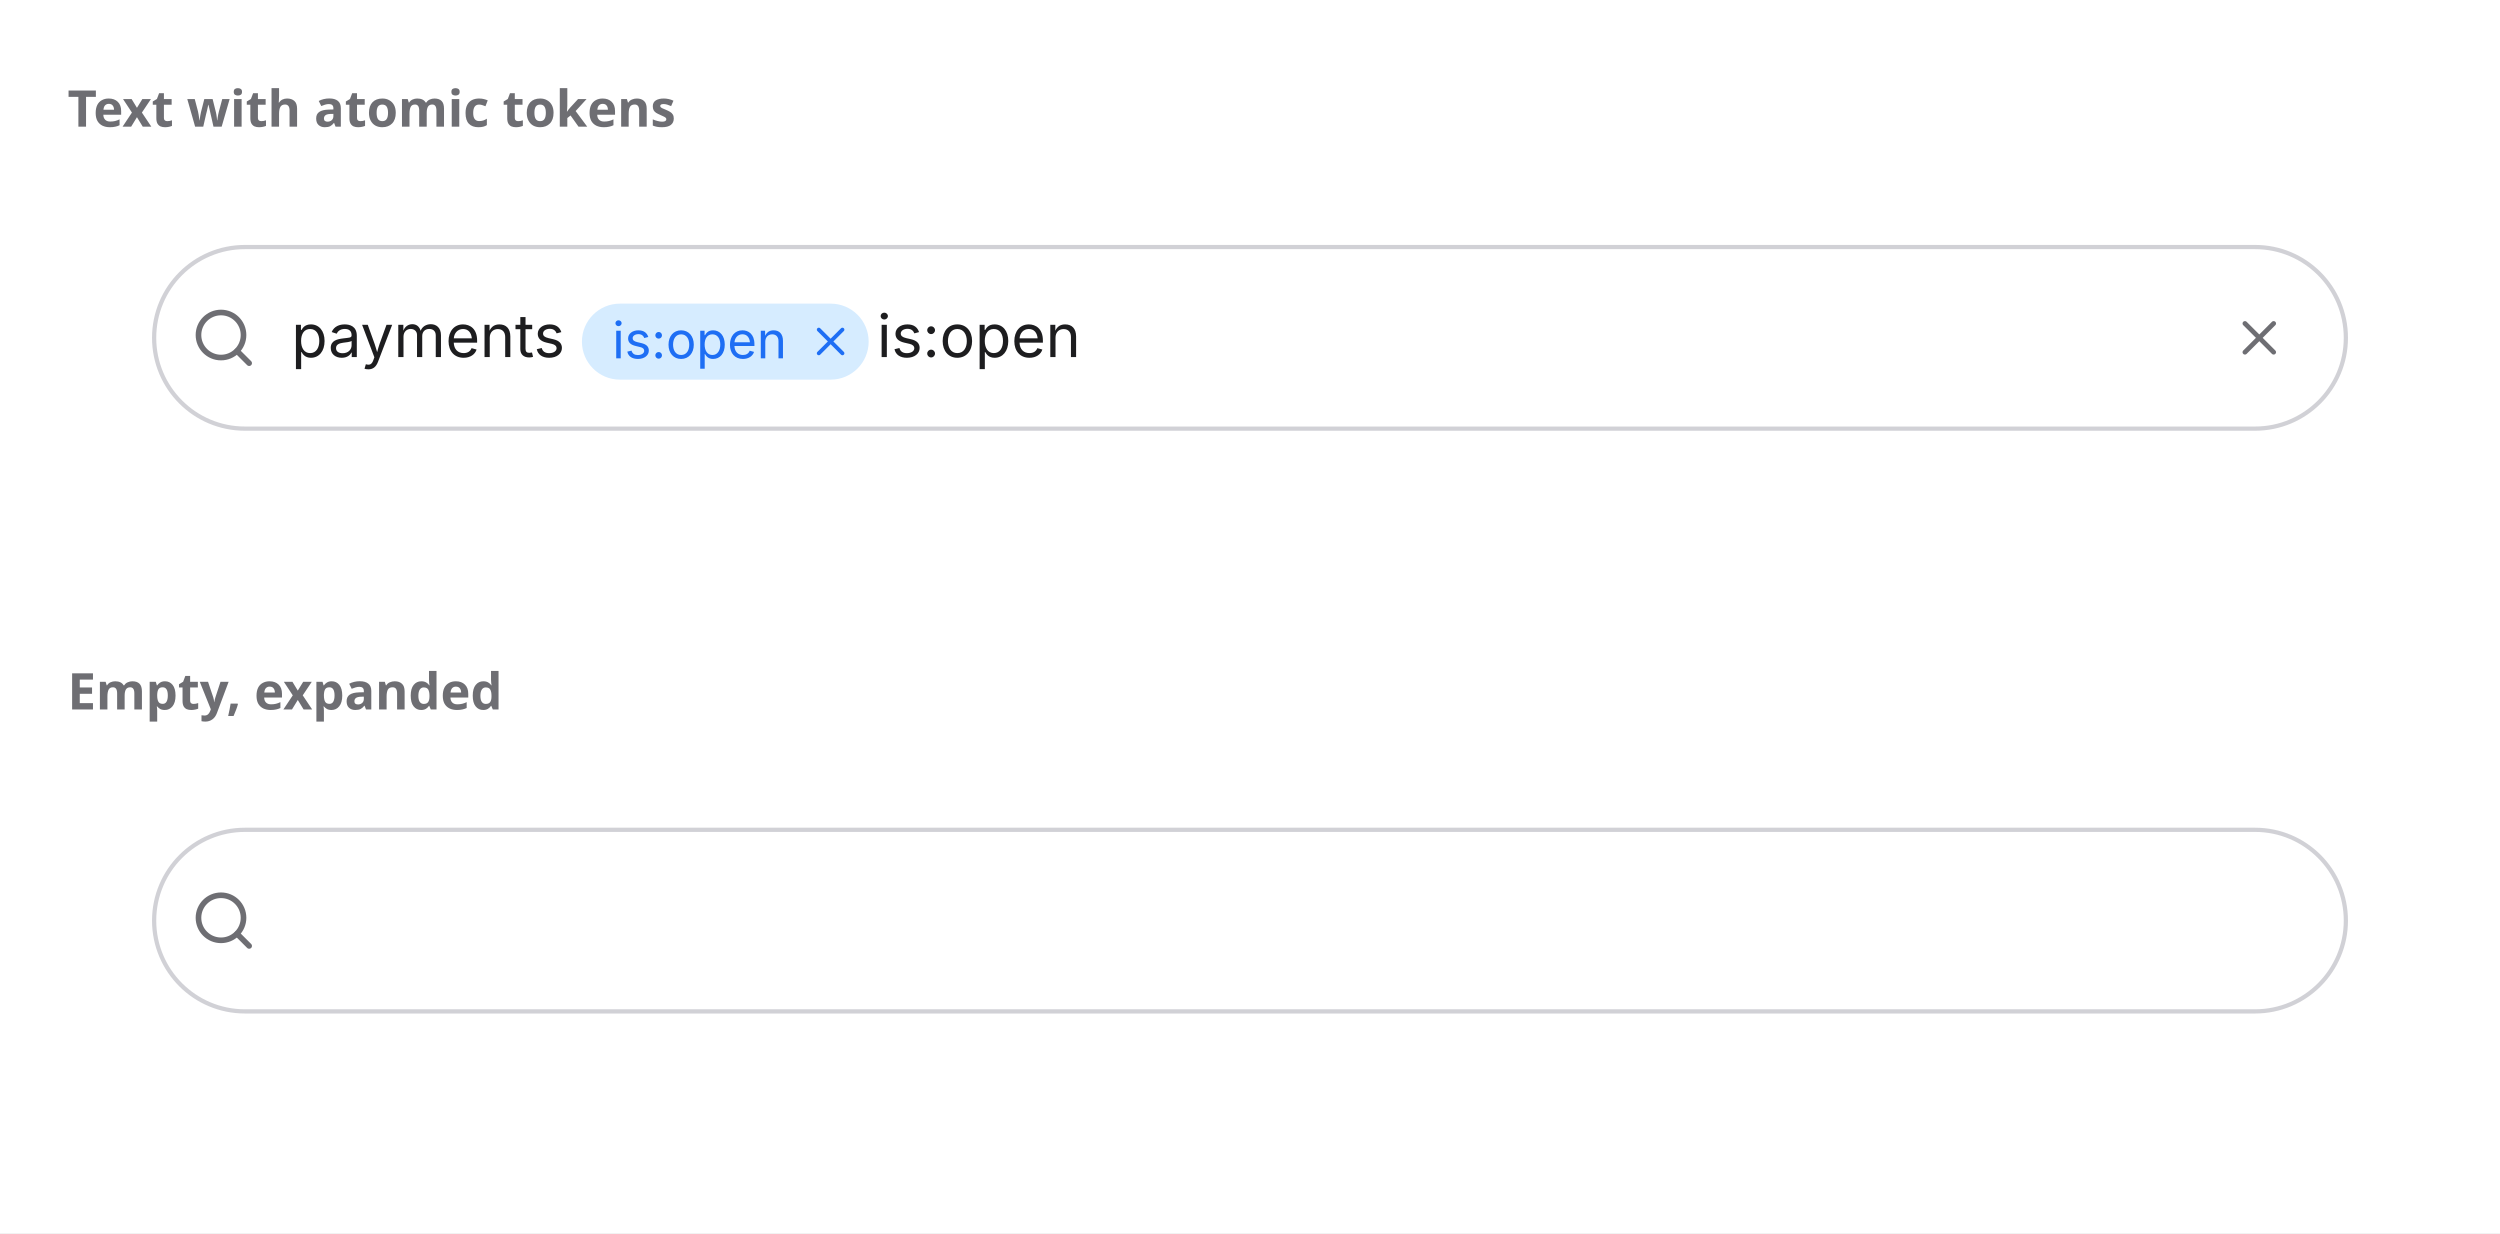
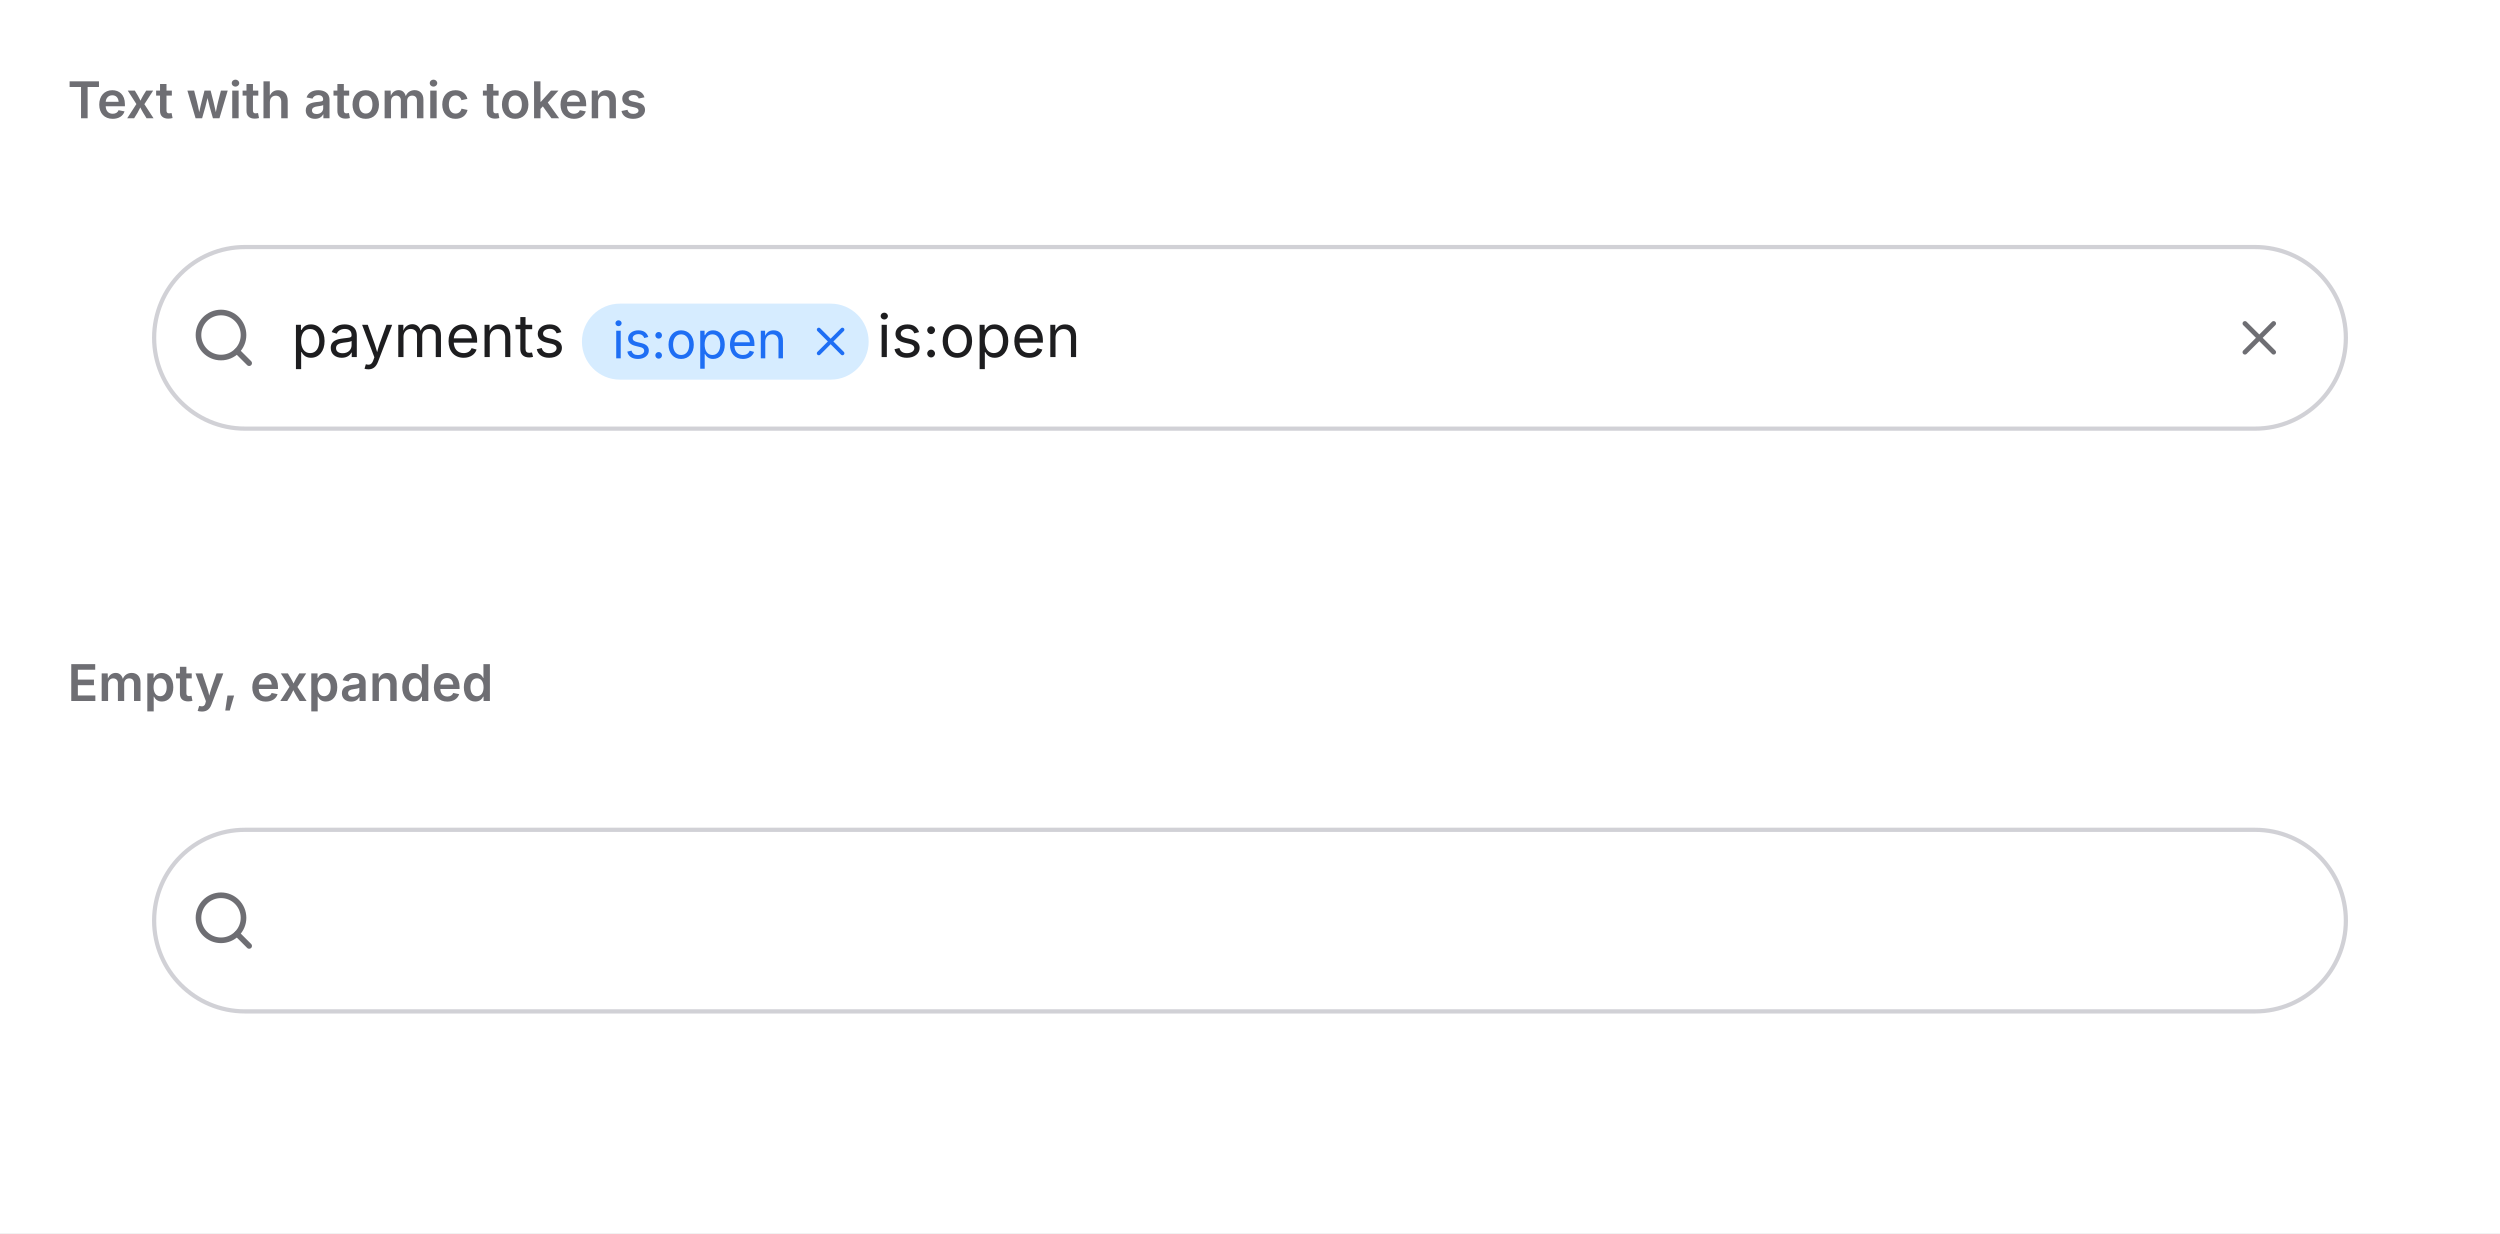
- <svg xmlns="http://www.w3.org/2000/svg" width="592" height="292" viewBox="0 0 592 292">
-   <rect width="592" height="292" fill="#ffffff" />
-   <text x="16" y="30" font-family="system-ui, sans-serif" font-size="12" font-weight="600" fill="#6e6e73">Text with atomic tokens</text>
-   <svg x="16" y="38" viewBox="0 0 560 100" width="560" height="100">
-     <defs>
-       <clipPath id="v0-cp0">
-         <rect x="29" y="34" width="16" height="16" />
+ <svg xmlns="http://www.w3.org/2000/svg" viewBox="0 0 592 292" width="592" height="292">
+   <defs>
+     <clipPath id="cp0">
+       <rect x="16" y="38" width="560" height="100" />
+     </clipPath>
+     <clipPath id="cp1">
+       <rect x="16" y="176" width="560" height="100" />
+     </clipPath>
+     <clipPath id="ct2">
+       <rect x="16" y="16" width="560" height="22" />
+     </clipPath>
+     <clipPath id="irc3">
+       <rect x="16" y="38" width="560" height="100" rx="0" />
+     </clipPath>
+     <clipPath id="ct5">
+       <rect x="16" y="154" width="560" height="22" />
+     </clipPath>
+     <clipPath id="irc6">
+       <rect x="16" y="176" width="560" height="100" rx="0" />
+     </clipPath>
+   </defs>
+   <rect x="0" y="0" width="592" height="292" rx="0" fill="rgb(255,255,255)" />
+   <text x="16" y="28" font-family="system-ui, &quot;-apple-system&quot;, sans-serif" font-size="12" font-weight="600" fill="rgb(110,110,115)">Text with atomic tokens</text>
+   <g clip-path="url(#cp0)">
+     <g clip-path="url(#irc3)">
+       <clipPath id="svgimg4vclip">
+         <rect x="16" y="38" width="560" height="100" />
      </clipPath>
-       <clipPath id="v0-ct2">
-         <rect x="53" y="32.5" width="66.8" height="17" />
-       </clipPath>
-       <clipPath id="v0-ct3">
-         <rect x="129" y="33.9" width="41.1" height="18" />
-       </clipPath>
-       <clipPath id="v0-cp4">
-         <rect x="175" y="37" width="11.3" height="11.5" />
-       </clipPath>
-       <clipPath id="v0-ct6">
-         <rect x="191.7" y="32.5" width="50.7" height="17" />
-       </clipPath>
-       <clipPath id="v0-cp7">
-         <rect x="512" y="35" width="14" height="14" />
-       </clipPath>
-     </defs>
-     <rect x="20" y="20" width="520" height="44" rx="22" fill="rgb(255,255,255)" />
-     <rect x="20.5" y="20.5" width="519" height="43" rx="21.5" fill="none" stroke="rgb(209,209,214)" stroke-width="1" />
-     <g clip-path="url(#v0-cp0)">
-       <g color="rgb(110, 110, 115)">
-         <clipPath id="v0-svgic1">
-           <rect x="29" y="34" width="16" height="16" />
-         </clipPath>
-         <g clip-path="url(#v0-svgic1)">
-           <g transform="translate(29 34)scale(.66667)">
-             <path d="m21 21-4.3-4.3" style="marker:none;vector-effect:none;color-interpolation:srgb" fill="none" stroke="rgb(110, 110, 115)" stroke-width="2px" stroke-dasharray="none" stroke-linecap="round" stroke-linejoin="round" stroke-opacity="1" fill-opacity="1" opacity="1" />
-             <circle cx="11" cy="11" r="8" style="marker:none;vector-effect:none;color-interpolation:srgb" fill="none" stroke="rgb(110, 110, 115)" stroke-width="2px" stroke-dasharray="none" stroke-linecap="round" stroke-linejoin="round" stroke-opacity="1" fill-opacity="1" opacity="1" />
+       <g clip-path="url(#svgimg4vclip)">
+         <g transform="translate(16 38)">
+           <defs>
+             <clipPath id="svgimg4cp0">
+               <rect x="29" y="34" width="16" height="16" />
+             </clipPath>
+             <clipPath id="svgimg4ct2">
+               <rect x="53" y="32.5" width="66.8" height="17" />
+             </clipPath>
+             <clipPath id="svgimg4ct3">
+               <rect x="129" y="33.9" width="41.1" height="18" />
+             </clipPath>
+             <clipPath id="svgimg4cp4">
+               <rect x="175" y="37" width="11.3" height="11.5" />
+             </clipPath>
+             <clipPath id="svgimg4ct6">
+               <rect x="191.7" y="32.5" width="50.7" height="17" />
+             </clipPath>
+             <clipPath id="svgimg4cp7">
+               <rect x="512" y="35" width="14" height="14" />
+             </clipPath>
+           </defs>
+           <rect x="20" y="20" width="520" height="44" rx="22" fill="rgb(255,255,255)" />
+           <rect x="20.5" y="20.5" width="519" height="43" rx="21.5" fill="none" stroke="rgb(209,209,214)" stroke-width="1" />
+           <g clip-path="url(#svgimg4cp0)">
+             <g color="rgb(110, 110, 115)">
+               <clipPath id="svgimg4svgic1">
+                 <rect x="29" y="34" width="16" height="16" />
+               </clipPath>
+               <g clip-path="url(#svgimg4svgic1)">
+                 <g transform="translate(29 34)scale(.66667)">
+                   <path d="m21 21-4.3-4.3" style="marker:none;vector-effect:none;color-interpolation:srgb" fill="none" stroke="rgb(110, 110, 115)" stroke-width="2px" stroke-dasharray="none" stroke-linecap="round" stroke-linejoin="round" stroke-opacity="1" fill-opacity="1" opacity="1" />
+                   <circle cx="11" cy="11" r="8" style="marker:none;vector-effect:none;color-interpolation:srgb" fill="none" stroke="rgb(110, 110, 115)" stroke-width="2px" stroke-dasharray="none" stroke-linecap="round" stroke-linejoin="round" stroke-opacity="1" fill-opacity="1" opacity="1" />
+                 </g>
+               </g>
+             </g>
+           </g>
+           <text x="53" y="46.55" font-family="system-ui, &quot;-apple-system&quot;, sans-serif" font-size="14" fill="rgb(29,29,31)">payments </text>
+           <rect x="121.8" y="33.9" width="67.9" height="18" rx="9" fill="rgb(214,236,255)" />
+           <text x="129" y="46.86" font-family="system-ui, &quot;-apple-system&quot;, sans-serif" font-size="12" fill="rgb(30,110,244)">is:open</text>
+           <g clip-path="url(#svgimg4cp4)">
+             <g color="rgb(30, 110, 244)">
+               <clipPath id="svgimg4svgic5">
+                 <rect x="175.1" y="37.3" width="11.2" height="11.2" />
+               </clipPath>
+               <g clip-path="url(#svgimg4svgic5)">
+                 <g transform="translate(175.094 37.266)scale(.46615)">
+                   <path d="M18 6 6 18" style="marker:none;vector-effect:none;color-interpolation:srgb" fill="none" stroke="rgb(30, 110, 244)" stroke-width="2px" stroke-dasharray="none" stroke-linecap="round" stroke-linejoin="round" stroke-opacity="1" fill-opacity="1" opacity="1" />
+                   <path d="m6 6 12 12" style="marker:none;vector-effect:none;color-interpolation:srgb" fill="none" stroke="rgb(30, 110, 244)" stroke-width="2px" stroke-dasharray="none" stroke-linecap="round" stroke-linejoin="round" stroke-opacity="1" fill-opacity="1" opacity="1" />
+                 </g>
+               </g>
+             </g>
+           </g>
+           <text x="191.69" y="46.55" font-family="system-ui, &quot;-apple-system&quot;, sans-serif" font-size="14" fill="rgb(29,29,31)">is:open </text>
+           <g clip-path="url(#svgimg4cp7)">
+             <g color="rgb(110, 110, 115)">
+               <clipPath id="svgimg4svgic8">
+                 <rect x="512.2" y="35.2" width="13.6" height="13.6" />
+               </clipPath>
+               <g clip-path="url(#svgimg4svgic8)">
+                 <g transform="translate(512.203 35.203)scale(.5664)">
+                   <path d="M18 6 6 18" style="marker:none;vector-effect:none;color-interpolation:srgb" fill="none" stroke="rgb(110, 110, 115)" stroke-width="2px" stroke-dasharray="none" stroke-linecap="round" stroke-linejoin="round" stroke-opacity="1" fill-opacity="1" opacity="1" />
+                   <path d="m6 6 12 12" style="marker:none;vector-effect:none;color-interpolation:srgb" fill="none" stroke="rgb(110, 110, 115)" stroke-width="2px" stroke-dasharray="none" stroke-linecap="round" stroke-linejoin="round" stroke-opacity="1" fill-opacity="1" opacity="1" />
+                 </g>
+               </g>
+             </g>
          </g>
        </g>
      </g>
    </g>
-     <text x="53" y="46.55" font-family="system-ui, &quot;-apple-system&quot;, sans-serif" font-size="14" fill="rgb(29,29,31)">payments </text>
-     <rect x="121.8" y="33.9" width="67.9" height="18" rx="9" fill="rgb(214,236,255)" />
-     <text x="129" y="46.86" font-family="system-ui, &quot;-apple-system&quot;, sans-serif" font-size="12" fill="rgb(30,110,244)">is:open</text>
-     <g clip-path="url(#v0-cp4)">
-       <g color="rgb(30, 110, 244)">
-         <clipPath id="v0-svgic5">
-           <rect x="175.1" y="37.3" width="11.2" height="11.2" />
-         </clipPath>
-         <g clip-path="url(#v0-svgic5)">
-           <g transform="translate(175.094 37.266)scale(.46615)">
-             <path d="M18 6 6 18" style="marker:none;vector-effect:none;color-interpolation:srgb" fill="none" stroke="rgb(30, 110, 244)" stroke-width="2px" stroke-dasharray="none" stroke-linecap="round" stroke-linejoin="round" stroke-opacity="1" fill-opacity="1" opacity="1" />
-             <path d="m6 6 12 12" style="marker:none;vector-effect:none;color-interpolation:srgb" fill="none" stroke="rgb(30, 110, 244)" stroke-width="2px" stroke-dasharray="none" stroke-linecap="round" stroke-linejoin="round" stroke-opacity="1" fill-opacity="1" opacity="1" />
+   </g>
+   <text x="16" y="166" font-family="system-ui, &quot;-apple-system&quot;, sans-serif" font-size="12" font-weight="600" fill="rgb(110,110,115)">Empty, expanded</text>
+   <g clip-path="url(#cp1)">
+     <g clip-path="url(#irc6)">
+       <clipPath id="svgimg7vclip">
+         <rect x="16" y="176" width="560" height="100" />
+       </clipPath>
+       <g clip-path="url(#svgimg7vclip)">
+         <g transform="translate(16 176)">
+           <defs>
+             <clipPath id="svgimg7cp0">
+               <rect x="29" y="34" width="16" height="16" />
+             </clipPath>
+           </defs>
+           <rect x="20" y="20" width="520" height="44" rx="22" fill="rgb(255,255,255)" />
+           <rect x="20.5" y="20.5" width="519" height="43" rx="21.5" fill="none" stroke="rgb(209,209,214)" stroke-width="1" />
+           <g clip-path="url(#svgimg7cp0)">
+             <g color="rgb(110, 110, 115)">
+               <clipPath id="svgimg7svgic1">
+                 <rect x="29" y="34" width="16" height="16" />
+               </clipPath>
+               <g clip-path="url(#svgimg7svgic1)">
+                 <g transform="translate(29 34)scale(.66667)">
+                   <path d="m21 21-4.3-4.3" style="marker:none;vector-effect:none;color-interpolation:srgb" fill="none" stroke="rgb(110, 110, 115)" stroke-width="2px" stroke-dasharray="none" stroke-linecap="round" stroke-linejoin="round" stroke-opacity="1" fill-opacity="1" opacity="1" />
+                   <circle cx="11" cy="11" r="8" style="marker:none;vector-effect:none;color-interpolation:srgb" fill="none" stroke="rgb(110, 110, 115)" stroke-width="2px" stroke-dasharray="none" stroke-linecap="round" stroke-linejoin="round" stroke-opacity="1" fill-opacity="1" opacity="1" />
+                 </g>
+               </g>
+             </g>
          </g>
        </g>
      </g>
    </g>
-     <text x="191.69" y="46.55" font-family="system-ui, &quot;-apple-system&quot;, sans-serif" font-size="14" fill="rgb(29,29,31)">is:open </text>
-     <g clip-path="url(#v0-cp7)">
-       <g color="rgb(110, 110, 115)">
-         <clipPath id="v0-svgic8">
-           <rect x="512.2" y="35.2" width="13.6" height="13.6" />
-         </clipPath>
-         <g clip-path="url(#v0-svgic8)">
-           <g transform="translate(512.203 35.203)scale(.5664)">
-             <path d="M18 6 6 18" style="marker:none;vector-effect:none;color-interpolation:srgb" fill="none" stroke="rgb(110, 110, 115)" stroke-width="2px" stroke-dasharray="none" stroke-linecap="round" stroke-linejoin="round" stroke-opacity="1" fill-opacity="1" opacity="1" />
-             <path d="m6 6 12 12" style="marker:none;vector-effect:none;color-interpolation:srgb" fill="none" stroke="rgb(110, 110, 115)" stroke-width="2px" stroke-dasharray="none" stroke-linecap="round" stroke-linejoin="round" stroke-opacity="1" fill-opacity="1" opacity="1" />
-           </g>
-         </g>
-       </g>
-     </g>
-   </svg>
-   <text x="16" y="168" font-family="system-ui, sans-serif" font-size="12" font-weight="600" fill="#6e6e73">Empty, expanded</text>
-   <svg x="16" y="176" viewBox="0 0 560 100" width="560" height="100">
-     <defs>
-       <clipPath id="v1-cp0">
-         <rect x="29" y="34" width="16" height="16" />
-       </clipPath>
-     </defs>
-     <rect x="20" y="20" width="520" height="44" rx="22" fill="rgb(255,255,255)" />
-     <rect x="20.5" y="20.5" width="519" height="43" rx="21.5" fill="none" stroke="rgb(209,209,214)" stroke-width="1" />
-     <g clip-path="url(#v1-cp0)">
-       <g color="rgb(110, 110, 115)">
-         <clipPath id="v1-svgic1">
-           <rect x="29" y="34" width="16" height="16" />
-         </clipPath>
-         <g clip-path="url(#v1-svgic1)">
-           <g transform="translate(29 34)scale(.66667)">
-             <path d="m21 21-4.3-4.3" style="marker:none;vector-effect:none;color-interpolation:srgb" fill="none" stroke="rgb(110, 110, 115)" stroke-width="2px" stroke-dasharray="none" stroke-linecap="round" stroke-linejoin="round" stroke-opacity="1" fill-opacity="1" opacity="1" />
-             <circle cx="11" cy="11" r="8" style="marker:none;vector-effect:none;color-interpolation:srgb" fill="none" stroke="rgb(110, 110, 115)" stroke-width="2px" stroke-dasharray="none" stroke-linecap="round" stroke-linejoin="round" stroke-opacity="1" fill-opacity="1" opacity="1" />
-           </g>
-         </g>
-       </g>
-     </g>
-   </svg>
+   </g>
</svg>
